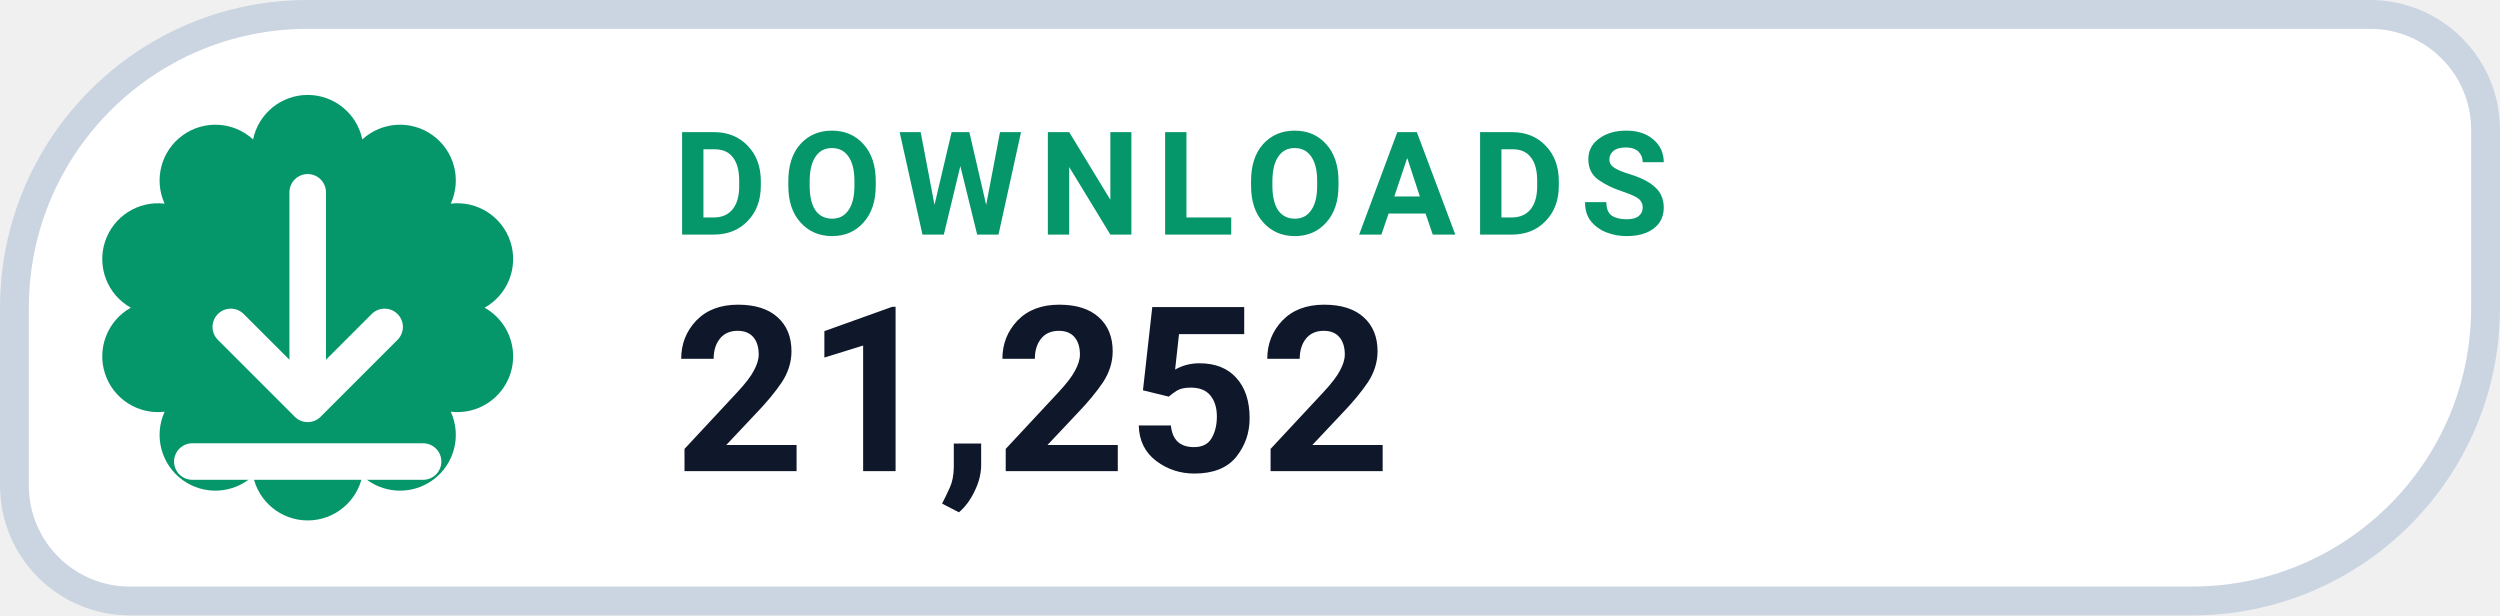
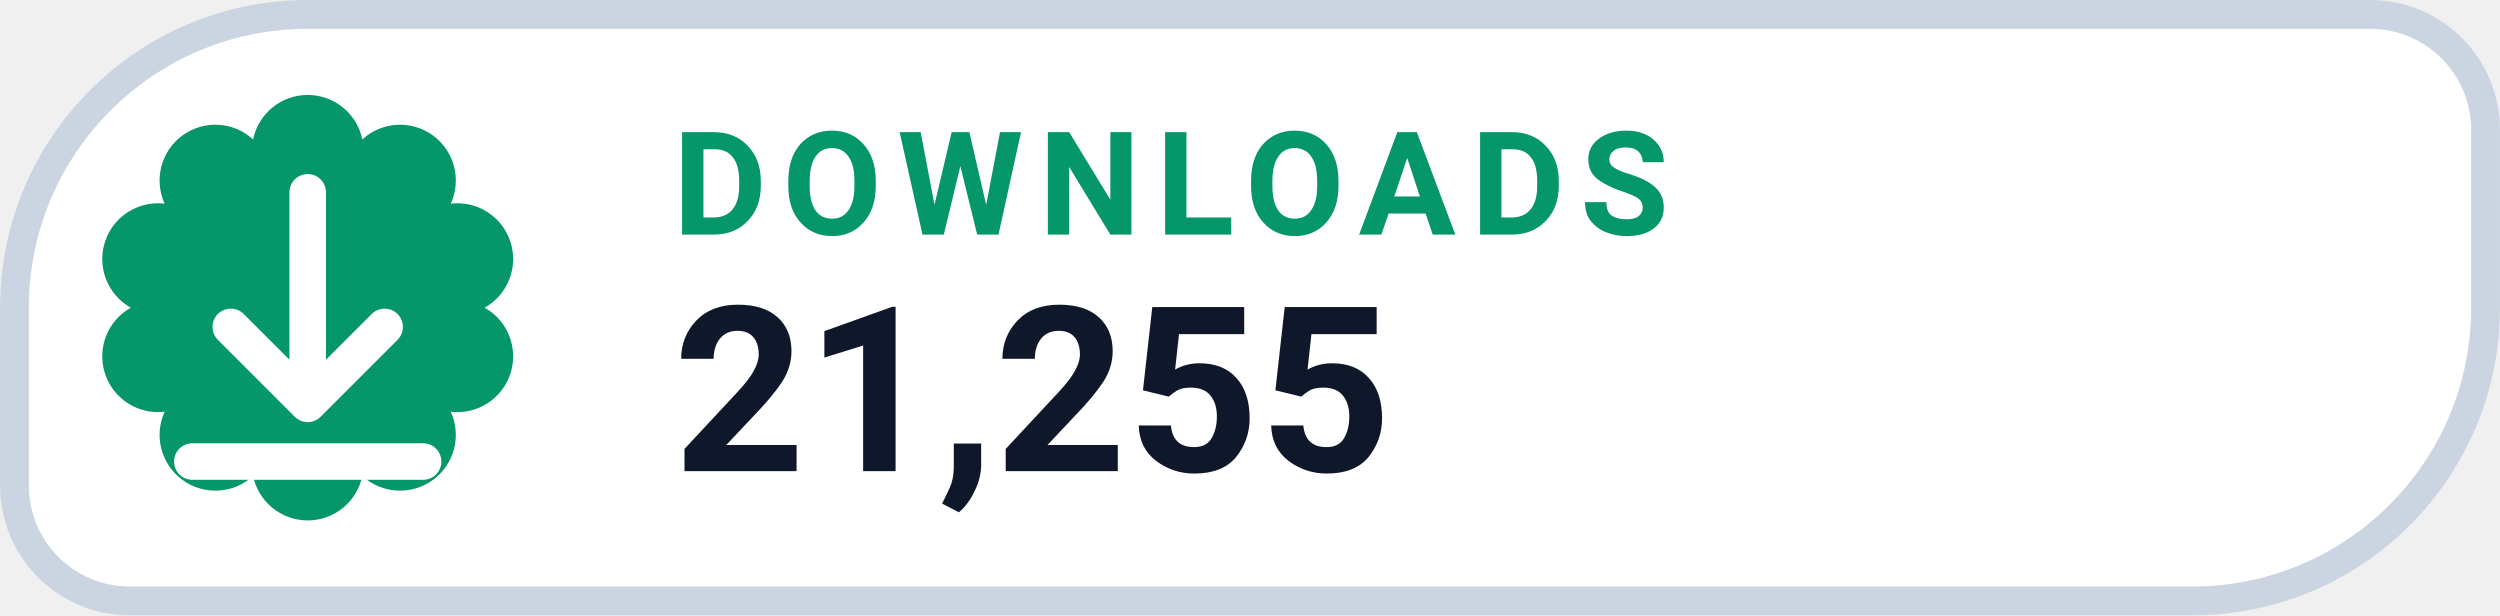
- <svg xmlns="http://www.w3.org/2000/svg" width="126" height="31.015" viewBox="0 0 130 32" role="img" aria-label="DOWNLOADS 21,252">
+ <svg xmlns="http://www.w3.org/2000/svg" width="126" height="31.015" viewBox="0 0 130 32" role="img" aria-label="DOWNLOADS 21,255">
  <path d="M 16.00 0.75 H 123.25 A 6.00 6.00 0 0 1 129.25 6.75 V 16.00 A 15.25 15.25 0 0 1 114.00 31.25 H 6.75 A 6.00 6.00 0 0 1 0.75 25.25 V 16.00 A 15.25 15.25 0 0 1 16.00 0.75 Z" fill="#FFFFFF" stroke="#CBD5E1" stroke-width="1.5" />
  <path d="M 13.16 7.25 A 2.90 2.90 0 0 1 18.84 7.25 A 2.90 2.90 0 0 1 23.44 10.59 A 2.90 2.90 0 0 1 25.20 16.00 A 2.90 2.90 0 0 1 23.44 21.41 A 2.90 2.90 0 0 1 18.84 24.75 A 2.90 2.90 0 0 1 13.16 24.75 A 2.90 2.90 0 0 1 8.56 21.41 A 2.90 2.90 0 0 1 6.80 16.00 A 2.90 2.90 0 0 1 8.56 10.59 A 2.90 2.90 0 0 1 13.16 7.25 Z" fill="#059669" />
  <g transform="translate(16 16)" style="color:#FFFFFF;">
    <path d="M0 -6 v11 m0 0 l4 -4 m-4 4 l-4 -4 M-6 8 h12" fill="none" stroke="currentColor" stroke-width="1.9" stroke-linecap="round" stroke-linejoin="round" />
  </g>
  <text x="35" y="12.2" fill="#059669" font-family="-apple-system,BlinkMacSystemFont,'Segoe UI',Roboto,Helvetica,Arial,sans-serif" font-size="7.5" font-weight="700" letter-spacing=".8">DOWNLOADS</text>
-   <text x="35" y="24.5" fill="#0F172A" font-family="-apple-system,BlinkMacSystemFont,'Segoe UI',Roboto,Helvetica,Arial,sans-serif" font-size="12" font-weight="750">21,252</text>
+   <text x="35" y="24.5" fill="#0F172A" font-family="-apple-system,BlinkMacSystemFont,'Segoe UI',Roboto,Helvetica,Arial,sans-serif" font-size="12" font-weight="750">21,255</text>
</svg>
